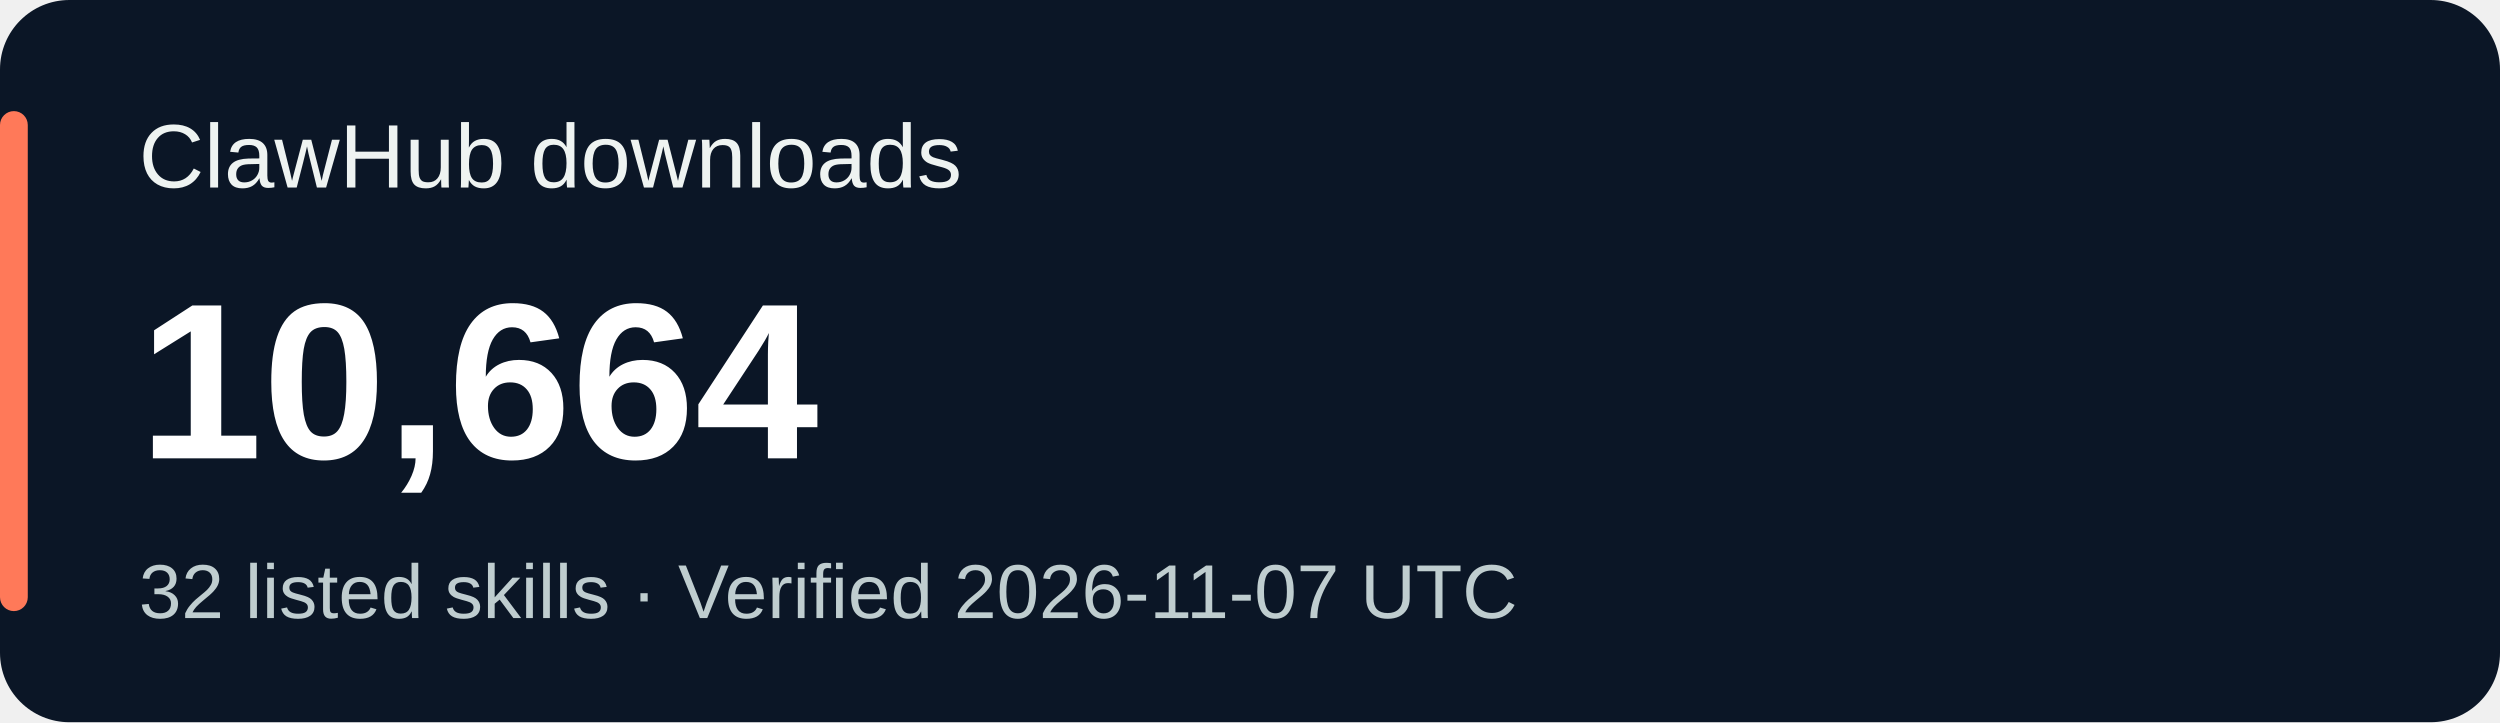
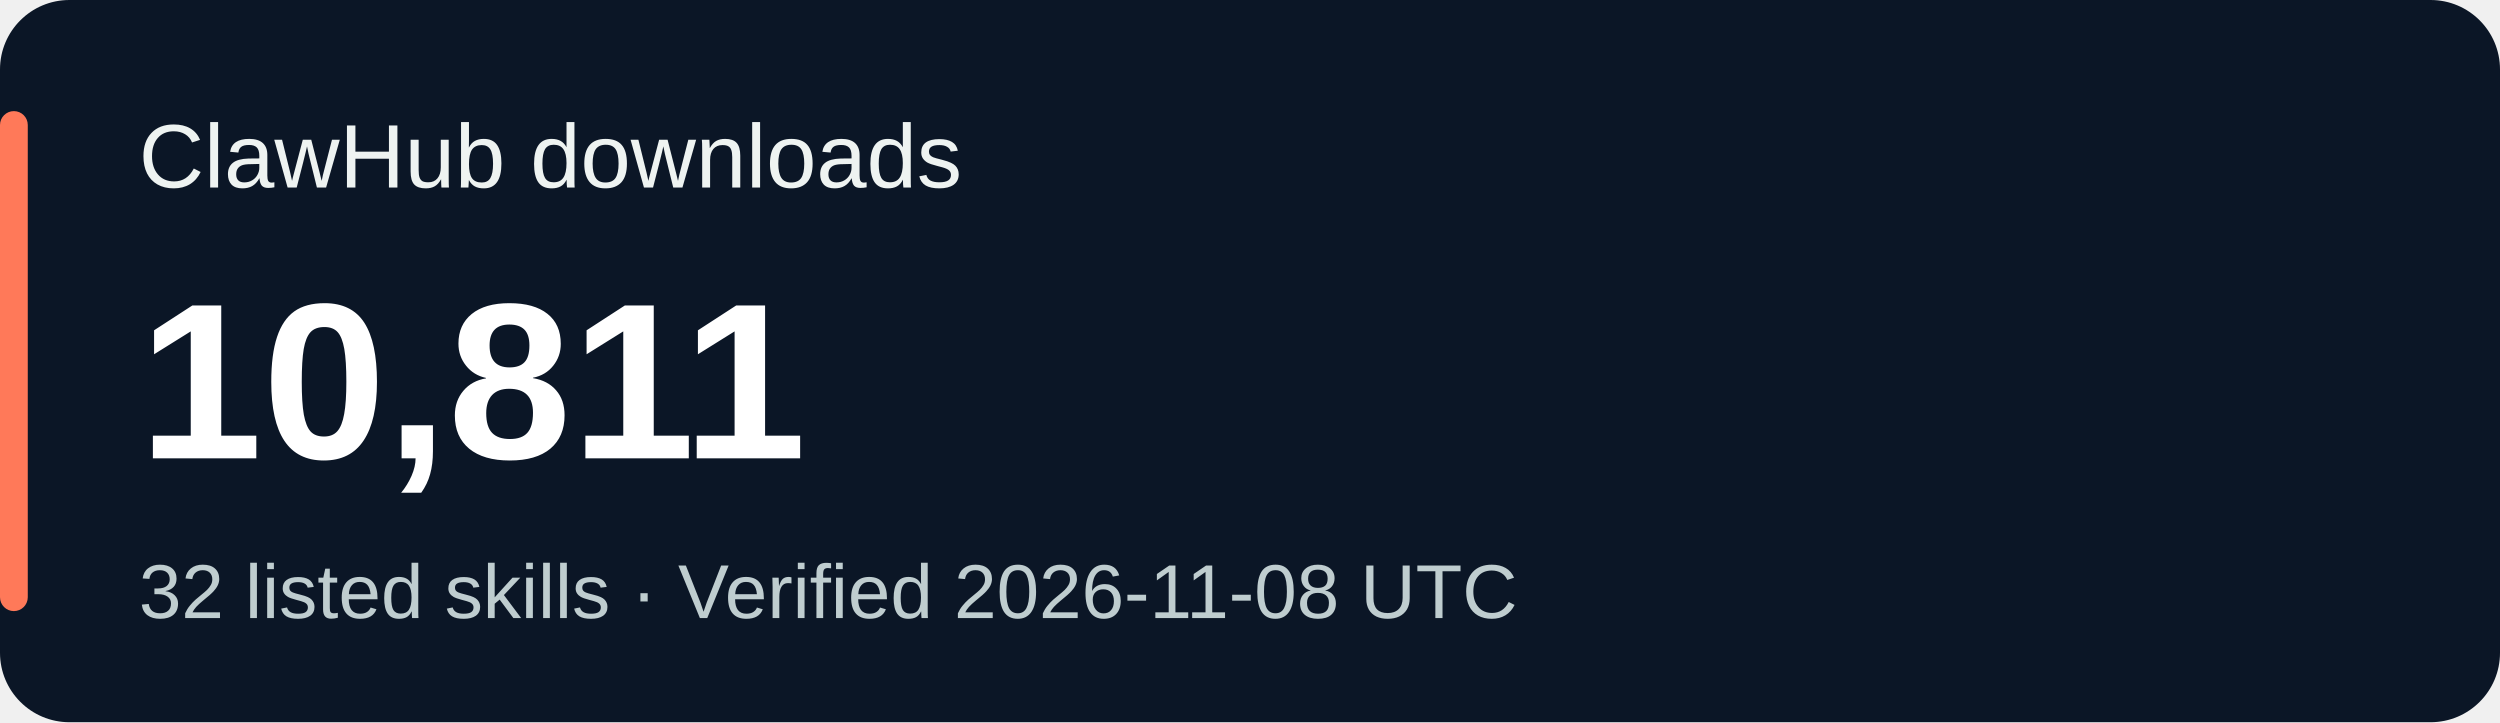
<svg xmlns="http://www.w3.org/2000/svg" width="360" height="104" viewBox="0 0 360 104" role="img" aria-labelledby="title desc">
  <rect width="360" height="104" rx="10" fill="#0b1626" />
  <rect x="0" y="16" width="4" height="72" rx="2" fill="#ff7959" />
  <g font-family="Verdana,Arial,sans-serif">
    <text x="20" y="27" fill="#eef3f1" font-size="13">ClawHub downloads</text>
-     <text x="20" y="66" fill="#ffffff" font-size="32" font-weight="700">10,664</text>
-     <text x="20" y="89" fill="#bfcdcf" font-size="11">32 listed skills · Verified 2026-11-07 UTC</text>
+     <text x="20" y="66" fill="#ffffff" font-size="32" font-weight="700">10,811</text>
+     <text x="20" y="89" fill="#bfcdcf" font-size="11">32 listed skills · Verified 2026-11-08 UTC</text>
  </g>
</svg>
